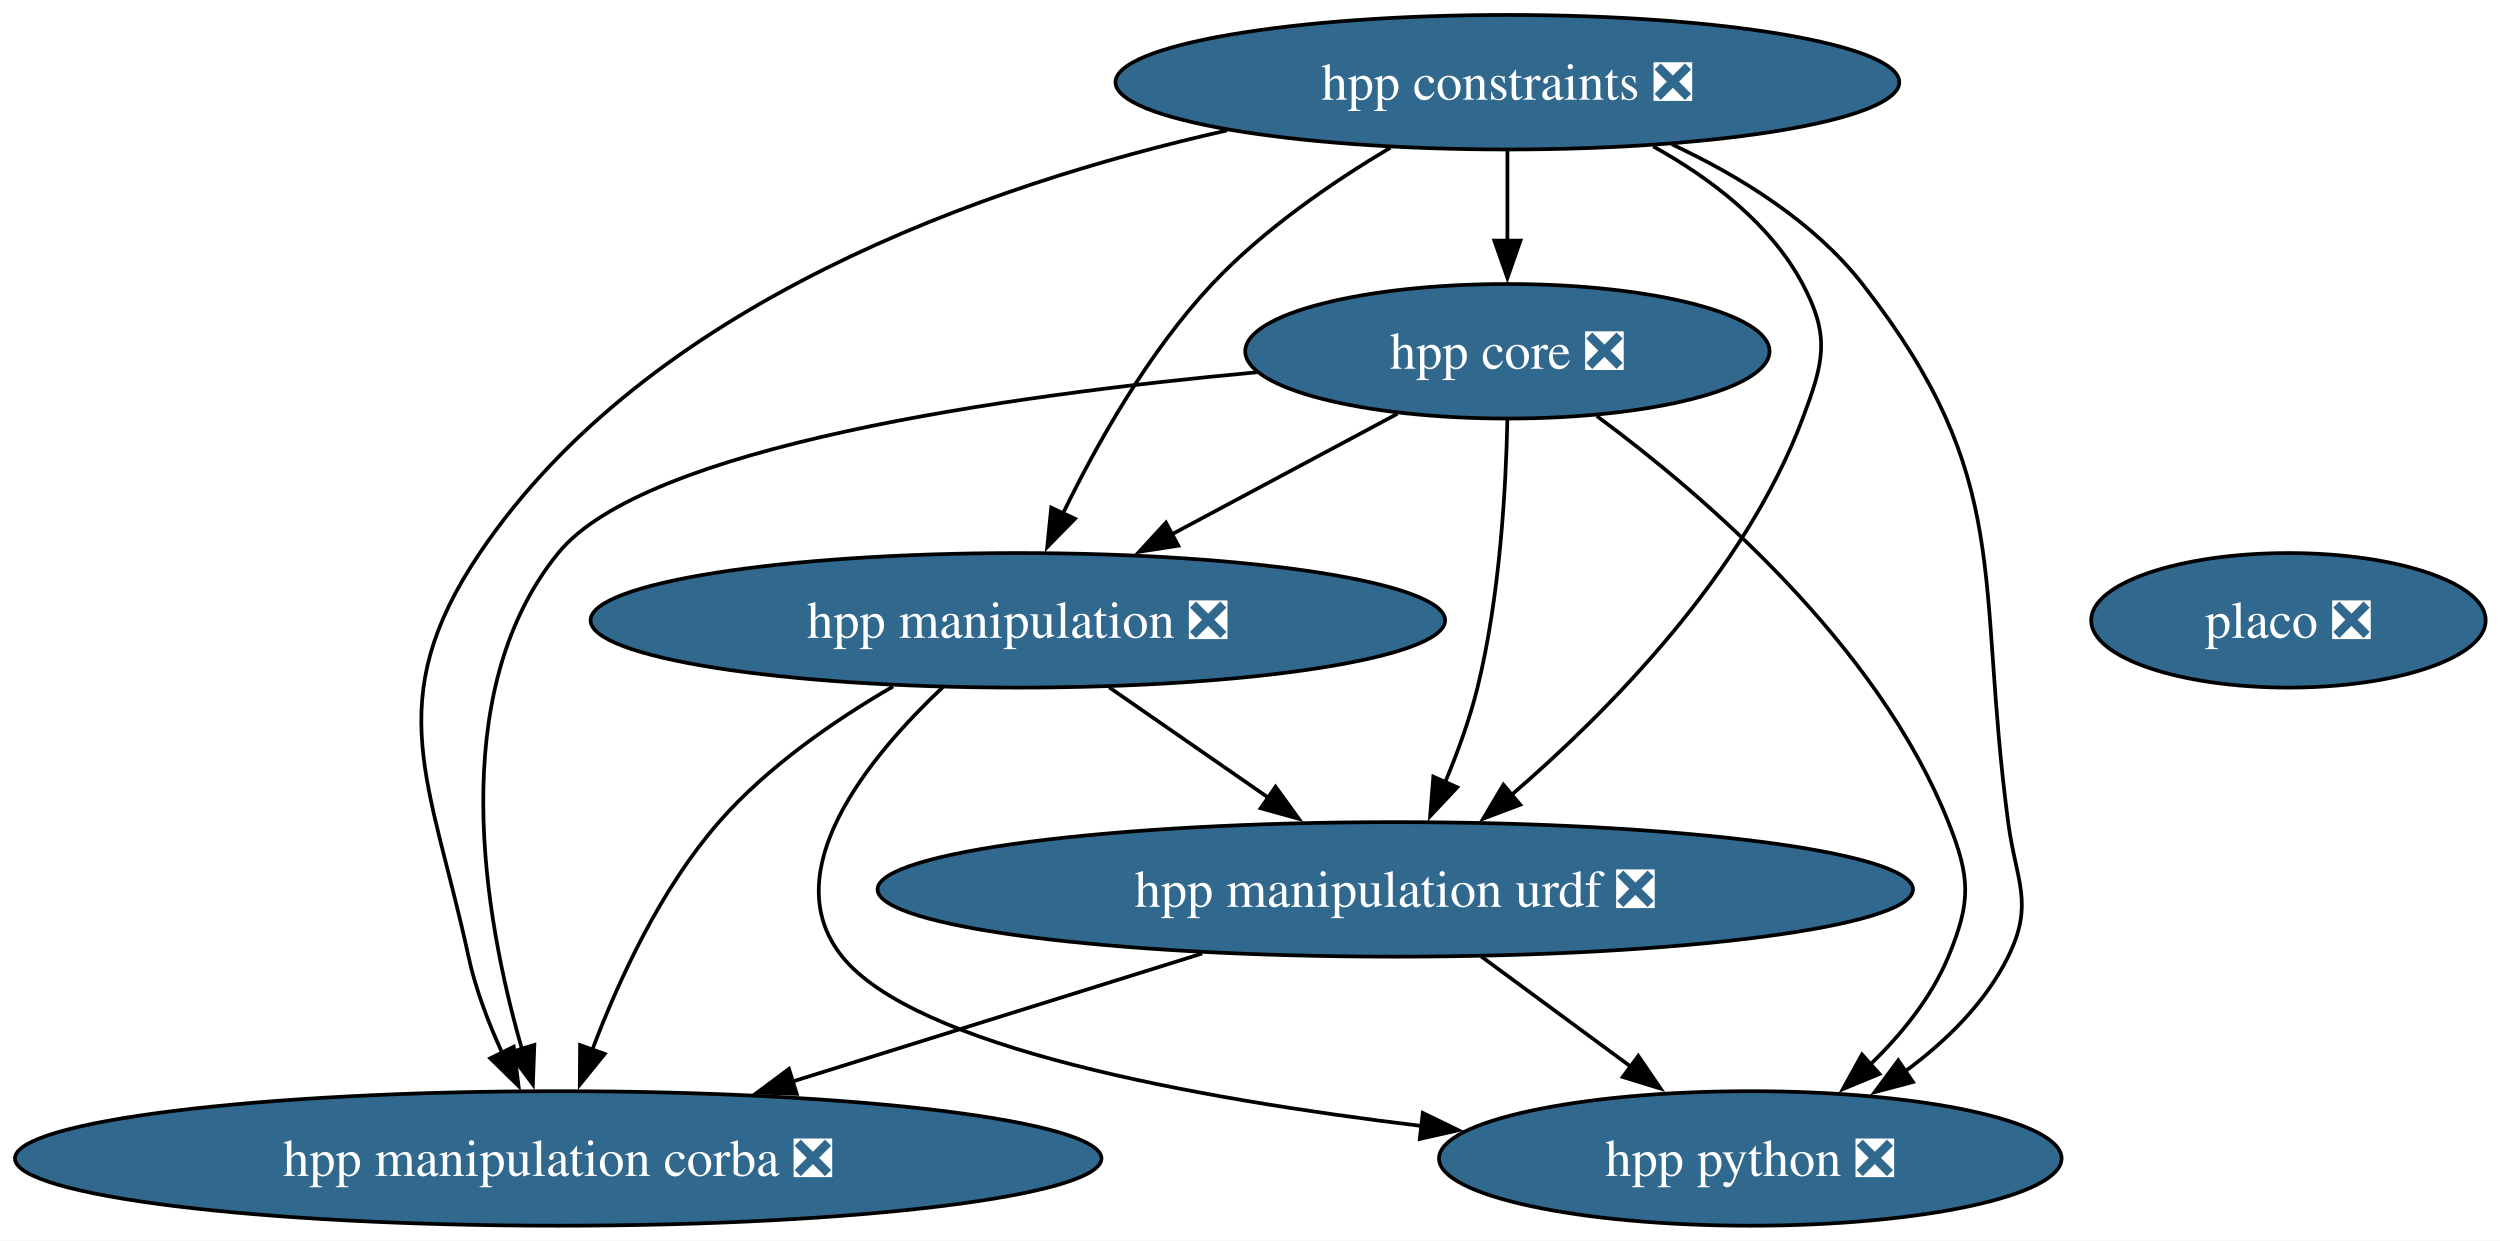
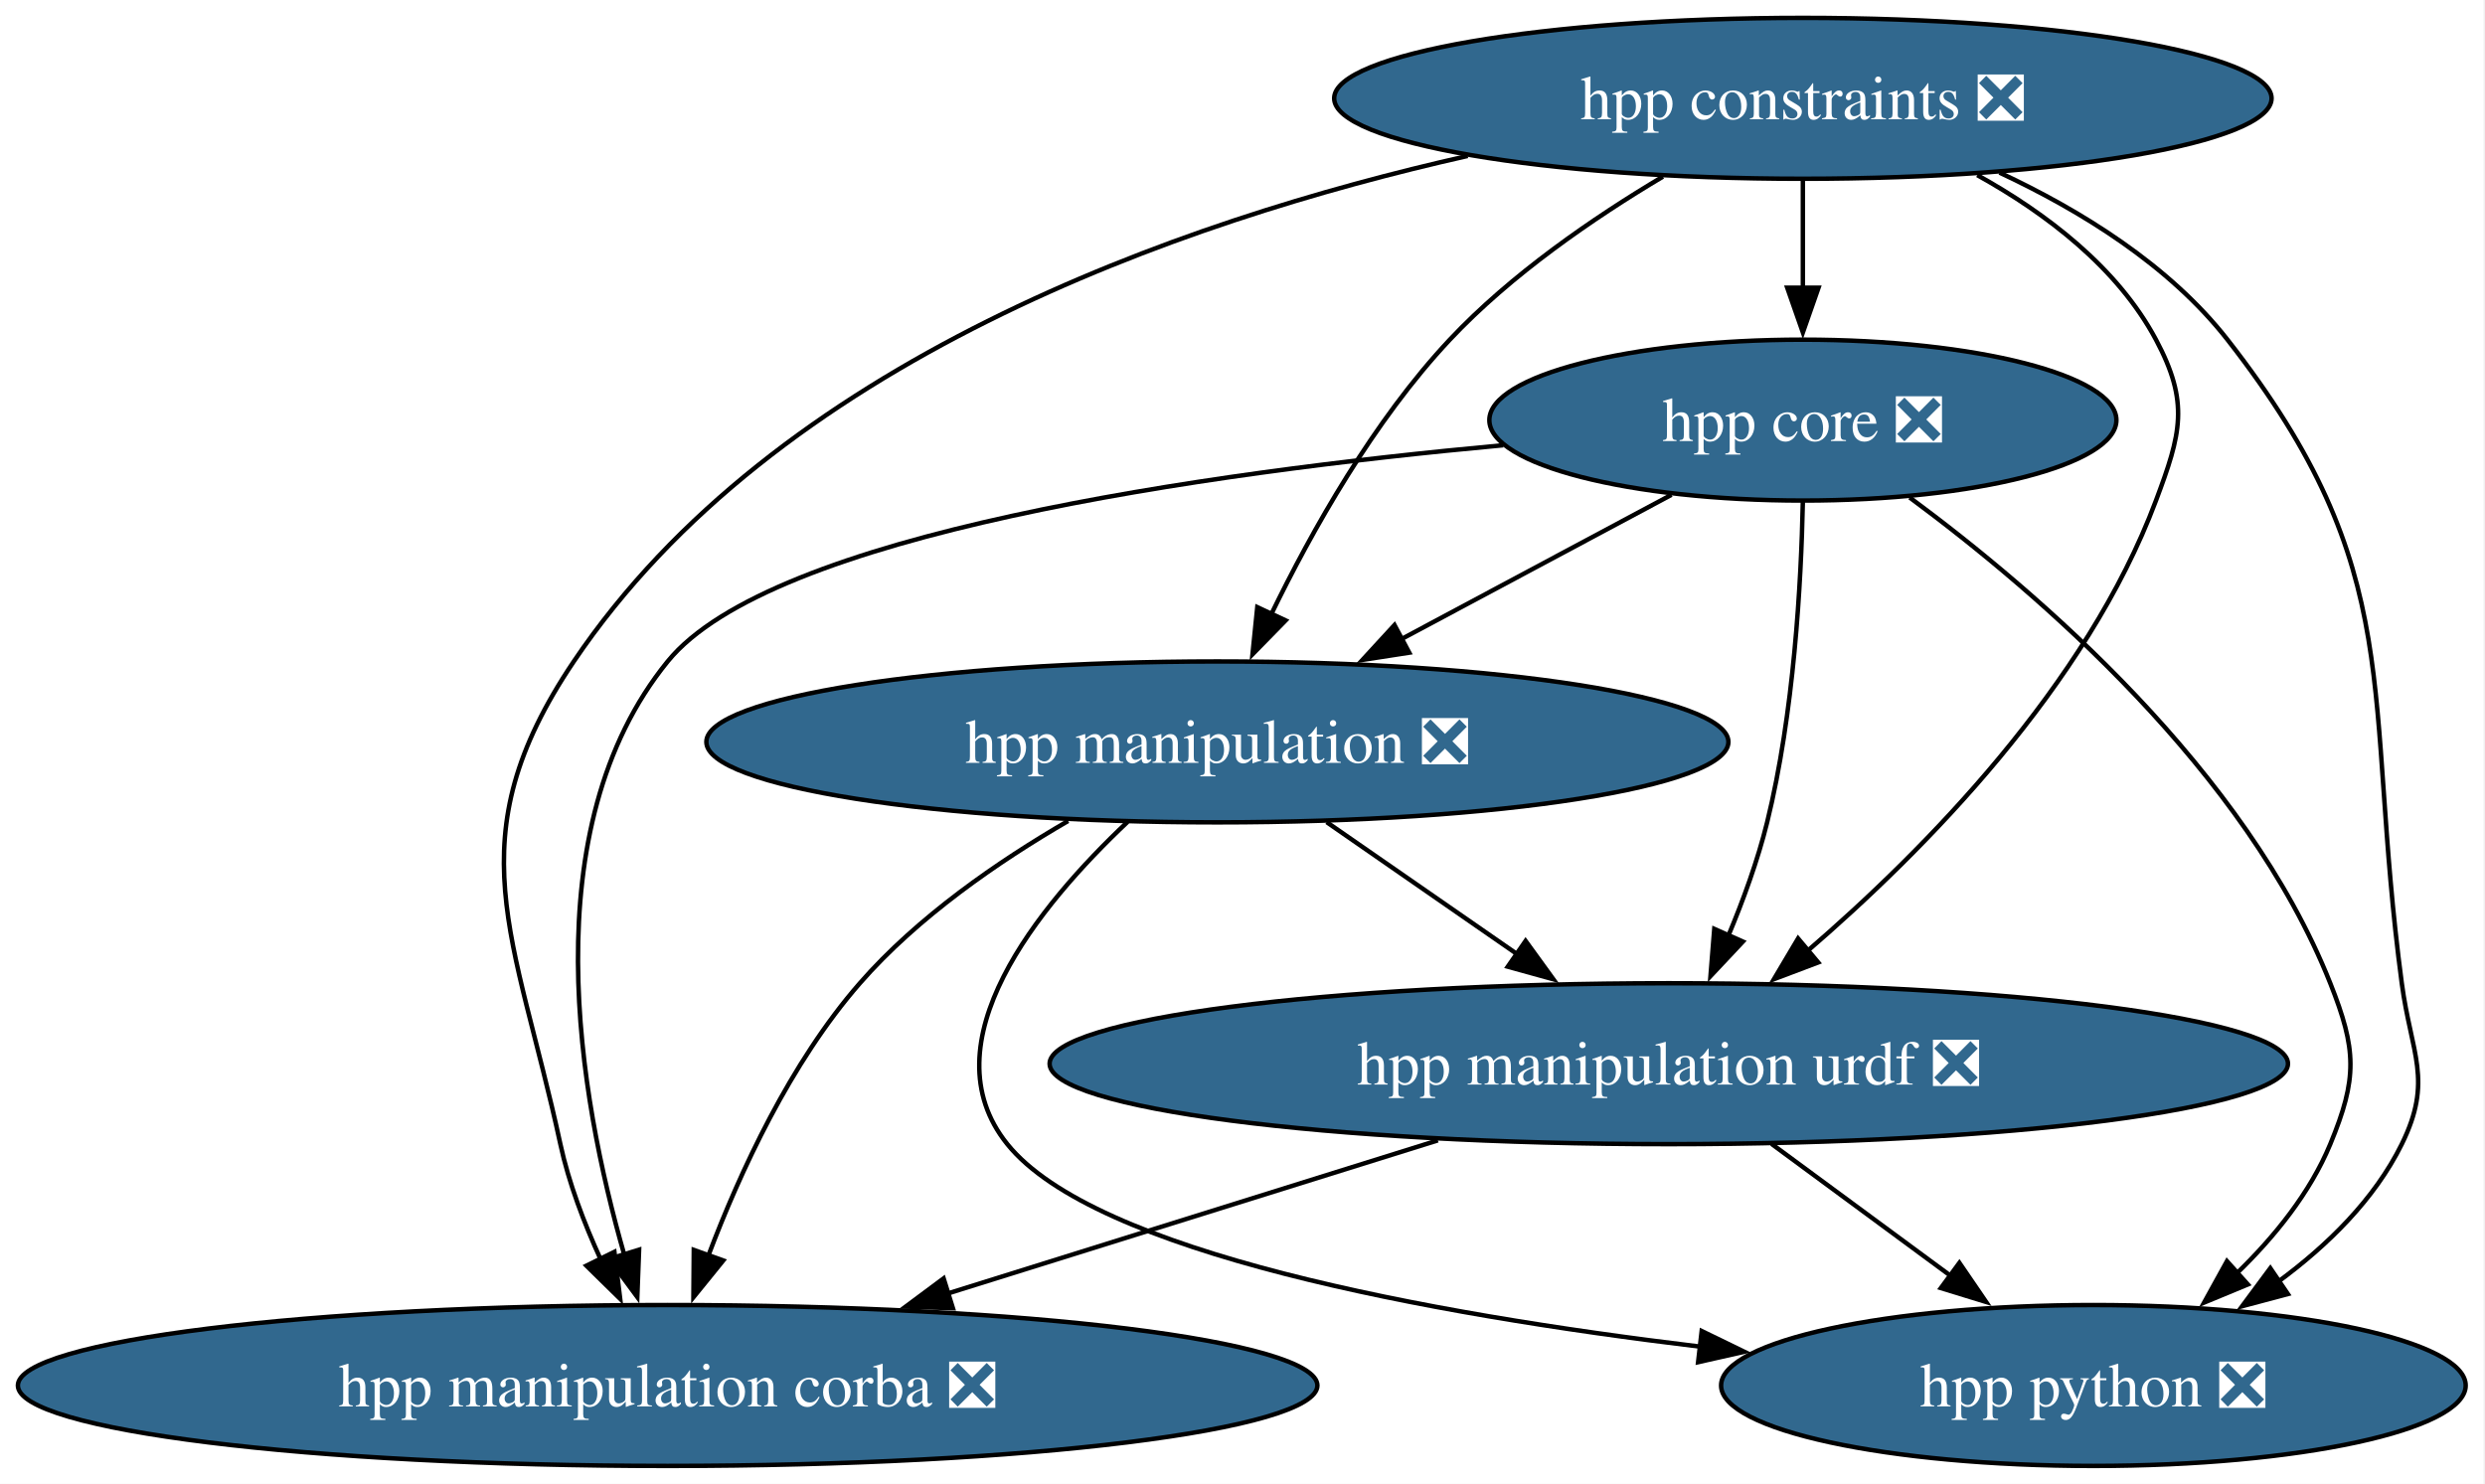
- <svg xmlns="http://www.w3.org/2000/svg" xmlns:xlink="http://www.w3.org/1999/xlink" width="669pt" height="332pt" viewBox="0.00 0.00 669.00 332.00">
+ <svg xmlns="http://www.w3.org/2000/svg" xmlns:xlink="http://www.w3.org/1999/xlink" width="556pt" height="332pt" viewBox="0.00 0.00 556.00 332.00">
  <g id="graph0" class="graph" transform="scale(1 1) rotate(0) translate(4 328)">
-     <polygon fill="white" stroke="none" points="-4,4 -4,-328 665.17,-328 665.17,4 -4,4" />
+     <polygon fill="white" stroke="none" points="-4,4 -4,-328 551.68,-328 551.68,4 -4,4" />
    <g id="node1" class="node">
      <g id="a_node1">
        <a xlink:href="https://github.com/conda-forge/hpp-core-feedstock/pull/34" xlink:title="hpp core ❎">
          <ellipse fill="#31688e" stroke="black" cx="399.38" cy="-234" rx="70.15" ry="18" />
          <text xml:space="preserve" text-anchor="middle" x="399.38" y="-229.32" font-family="Times,serif" font-size="14.00" fill="white">hpp core ❎</text>
        </a>
      </g>
    </g>
    <g id="node2" class="node">
      <g id="a_node2">
        <a xlink:href="https://github.com/conda-forge/hpp-manipulation-urdf-feedstock/pull/31" xlink:title="hpp manipulation urdf ❎">
          <ellipse fill="#31688e" stroke="black" cx="369.38" cy="-90" rx="138.54" ry="18" />
          <text xml:space="preserve" text-anchor="middle" x="369.38" y="-85.33" font-family="Times,serif" font-size="14.00" fill="white">hpp manipulation urdf ❎</text>
        </a>
      </g>
    </g>
    <g id="edge3" class="edge">
      <path fill="none" stroke="black" d="M399.37,-215.68C399,-197.56 397.39,-168.4 391.38,-144 389.28,-135.49 386.03,-126.56 382.66,-118.52" />
      <polygon fill="black" stroke="black" points="385.96,-117.32 378.71,-109.6 379.56,-120.16 385.96,-117.32" />
    </g>
    <g id="node3" class="node">
      <g id="a_node3">
        <a xlink:href="https://github.com/conda-forge/hpp-manipulation-feedstock/pull/33" xlink:title="hpp manipulation ❎">
          <ellipse fill="#31688e" stroke="black" cx="268.38" cy="-162" rx="114.34" ry="18" />
          <text xml:space="preserve" text-anchor="middle" x="268.38" y="-157.32" font-family="Times,serif" font-size="14.00" fill="white">hpp manipulation ❎</text>
        </a>
      </g>
    </g>
    <g id="edge1" class="edge">
      <path fill="none" stroke="black" d="M369.98,-217.29C352.12,-207.75 329.06,-195.42 309.42,-184.93" />
      <polygon fill="black" stroke="black" points="311.31,-181.97 300.84,-180.35 308.01,-188.15 311.31,-181.97" />
    </g>
    <g id="node5" class="node">
      <g id="a_node5">
        <a xlink:href="https://github.com/conda-forge/hpp-manipulation-corba-feedstock/pull/39" xlink:title="hpp manipulation corba ❎">
          <ellipse fill="#31688e" stroke="black" cx="145.38" cy="-18" rx="145.38" ry="18" />
          <text xml:space="preserve" text-anchor="middle" x="145.38" y="-13.32" font-family="Times,serif" font-size="14.00" fill="white">hpp manipulation corba ❎</text>
        </a>
      </g>
    </g>
    <g id="edge2" class="edge">
      <path fill="none" stroke="black" d="M332.34,-228.38C265.18,-222.19 168.54,-208.49 145.38,-180 114.97,-142.59 125.54,-82.49 135.67,-47.27" />
      <polygon fill="black" stroke="black" points="138.99,-48.38 138.59,-37.79 132.3,-46.32 138.99,-48.38" />
    </g>
-     <g id="node7" class="node">
-       <g id="a_node7">
+     <g id="node6" class="node">
+       <g id="a_node6">
        <a xlink:href="https://github.com/conda-forge/hpp-python-feedstock/pull/8" xlink:title="hpp python ❎">
          <ellipse fill="#31688e" stroke="black" cx="464.38" cy="-18" rx="83.3" ry="18" />
          <text xml:space="preserve" text-anchor="middle" x="464.38" y="-13.32" font-family="Times,serif" font-size="14.00" fill="white">hpp python ❎</text>
        </a>
      </g>
    </g>
    <g id="edge4" class="edge">
      <path fill="none" stroke="black" d="M423.28,-216.68C451.94,-195.5 498.48,-155.56 517.38,-108 523.29,-93.13 523.5,-86.78 517.38,-72 512.86,-61.09 504.89,-51.25 496.47,-43.1" />
      <polygon fill="black" stroke="black" points="498.94,-40.61 489.15,-36.55 494.27,-45.82 498.94,-40.61" />
    </g>
    <g id="edge5" class="edge">
      <path fill="none" stroke="black" d="M317.71,-72.85C285.07,-62.65 242.68,-49.4 208.11,-38.6" />
      <polygon fill="black" stroke="black" points="209.21,-35.28 198.63,-35.64 207.13,-41.96 209.21,-35.28" />
    </g>
    <g id="edge6" class="edge">
      <path fill="none" stroke="black" d="M392.38,-72.05C404.4,-63.2 419.3,-52.22 432.42,-42.55" />
      <polygon fill="black" stroke="black" points="434.4,-45.44 440.38,-36.69 430.25,-39.8 434.4,-45.44" />
    </g>
    <g id="edge8" class="edge">
      <path fill="none" stroke="black" d="M292.83,-144.05C305.64,-135.18 321.52,-124.17 335.5,-114.48" />
      <polygon fill="black" stroke="black" points="337.34,-117.47 343.56,-108.89 333.35,-111.71 337.34,-117.47" />
    </g>
    <g id="edge7" class="edge">
      <path fill="none" stroke="black" d="M234.98,-144.31C219.32,-135.22 201.31,-122.81 188.38,-108 172.86,-90.23 161.61,-65.88 154.52,-47.14" />
      <polygon fill="black" stroke="black" points="157.82,-45.97 151.15,-37.74 151.23,-48.33 157.82,-45.97" />
    </g>
    <g id="edge9" class="edge">
      <path fill="none" stroke="black" d="M248.29,-144.11C228.35,-125.31 203.19,-94.59 221.38,-72 240.86,-47.82 315.12,-34.08 376.49,-26.68" />
      <polygon fill="black" stroke="black" points="376.74,-30.18 386.27,-25.55 375.94,-23.22 376.74,-30.18" />
    </g>
    <g id="node4" class="node">
      <g id="a_node4">
        <a xlink:href="https://github.com/conda-forge/hpp-constraints-feedstock/pull/36" xlink:title="hpp constraints ❎">
          <ellipse fill="#31688e" stroke="black" cx="399.38" cy="-306" rx="104.87" ry="18" />
          <text xml:space="preserve" text-anchor="middle" x="399.38" y="-301.32" font-family="Times,serif" font-size="14.00" fill="white">hpp constraints ❎</text>
        </a>
      </g>
    </g>
    <g id="edge10" class="edge">
      <path fill="none" stroke="black" d="M399.38,-287.7C399.38,-280.41 399.38,-271.73 399.38,-263.54" />
      <polygon fill="black" stroke="black" points="402.88,-263.62 399.38,-253.62 395.88,-263.62 402.88,-263.62" />
    </g>
    <g id="edge13" class="edge">
      <path fill="none" stroke="black" d="M438.4,-288.82C453.76,-280.29 469.75,-268.18 478.38,-252 485.91,-237.88 484,-230.98 478.38,-216 462.86,-174.58 426.71,-137.85 400.28,-115.11" />
      <polygon fill="black" stroke="black" points="402.81,-112.66 392.9,-108.91 398.31,-118.02 402.81,-112.66" />
    </g>
    <g id="edge11" class="edge">
      <path fill="none" stroke="black" d="M368.06,-288.48C352.46,-279.2 334.07,-266.56 320.38,-252 303.38,-233.9 289.53,-209.28 280.41,-190.51" />
      <polygon fill="black" stroke="black" points="283.65,-189.18 276.24,-181.61 277.31,-192.15 283.65,-189.18" />
    </g>
    <g id="edge12" class="edge">
      <path fill="none" stroke="black" d="M324.38,-293.11C259.57,-278.51 169.44,-246.87 124.38,-180 97.55,-140.18 111.25,-118.94 121.38,-72 123.26,-63.31 126.68,-54.33 130.36,-46.29" />
      <polygon fill="black" stroke="black" points="133.47,-47.9 134.76,-37.38 127.2,-44.8 133.47,-47.9" />
    </g>
    <g id="edge14" class="edge">
      <path fill="none" stroke="black" d="M443.38,-289.38C461.55,-280.9 481.36,-268.67 494.38,-252 535.2,-199.75 524.64,-173.73 533.38,-108 535.49,-92.14 540.45,-86.35 533.38,-72 527.28,-59.62 516.74,-49.32 505.7,-41.2" />
      <polygon fill="black" stroke="black" points="507.9,-38.46 497.66,-35.74 503.97,-44.25 507.9,-38.46" />
    </g>
-     <g id="node6" class="node">
-       <g id="a_node6">
-         <a xlink:href="https://github.com/conda-forge/placo-feedstock/pull/14" xlink:title="placo ❎">
-           <ellipse fill="#31688e" stroke="black" cx="608.38" cy="-162" rx="52.79" ry="18" />
-           <text xml:space="preserve" text-anchor="middle" x="608.38" y="-157.32" font-family="Times,serif" font-size="14.00" fill="white">placo ❎</text>
-         </a>
-       </g>
-     </g>
  </g>
</svg>
